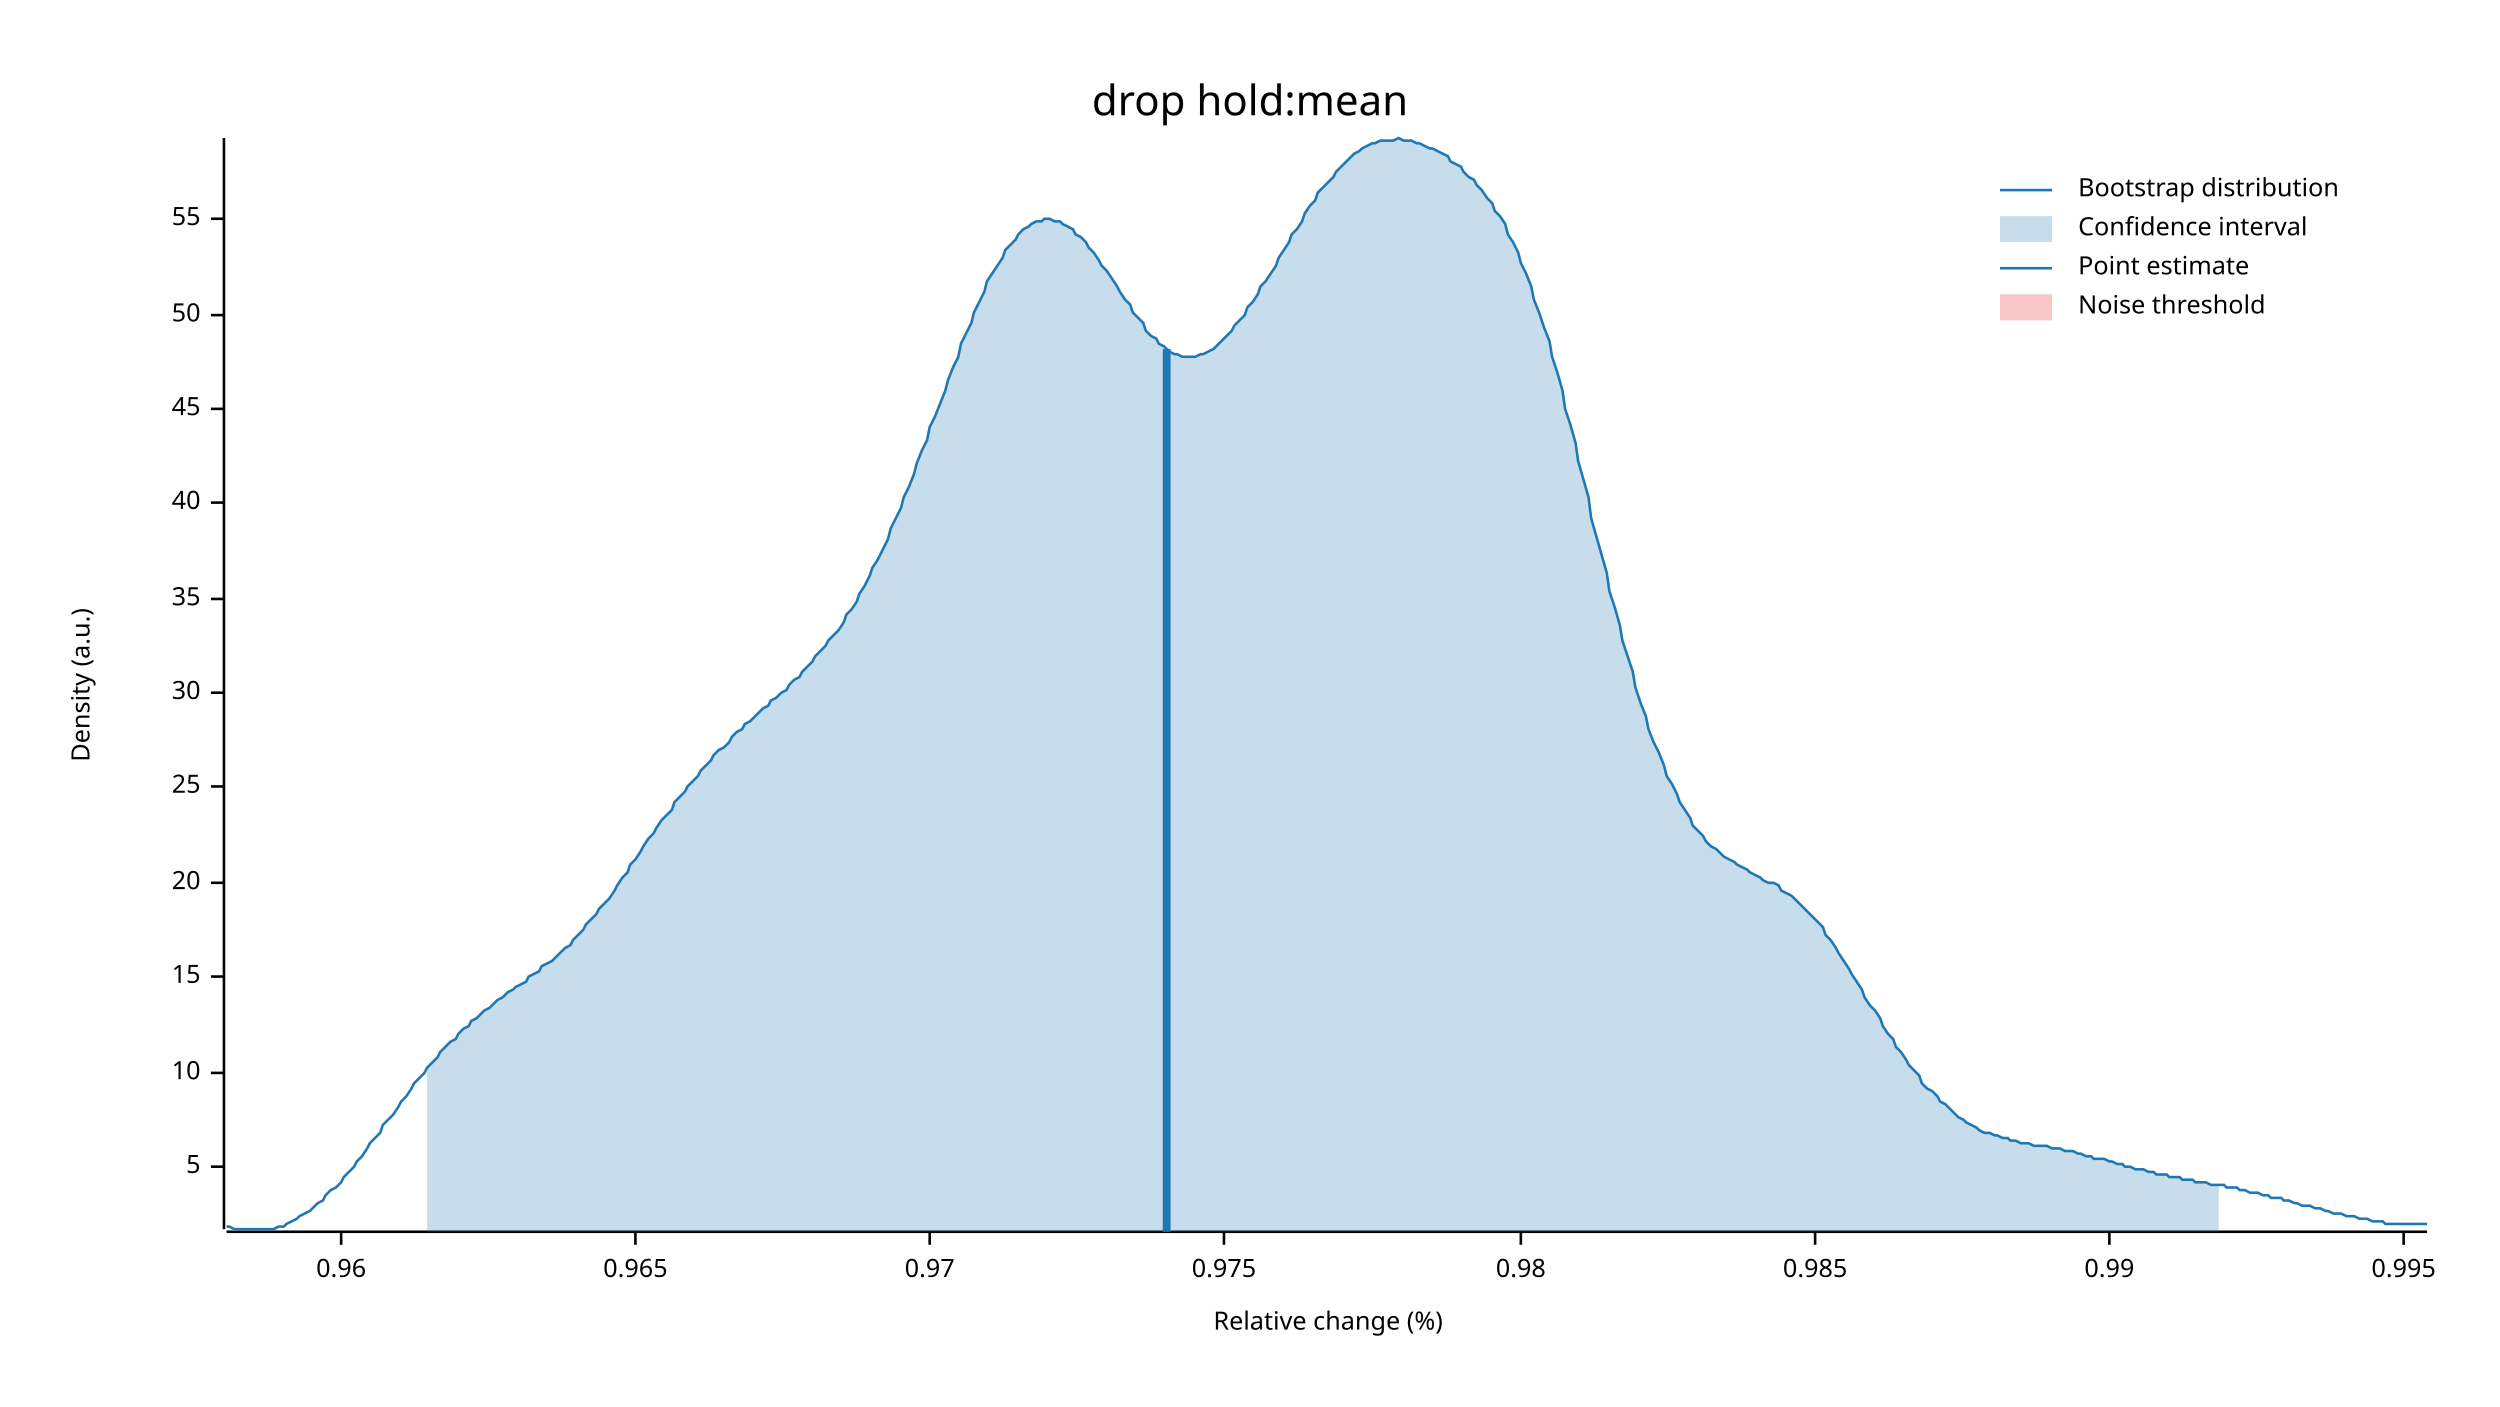
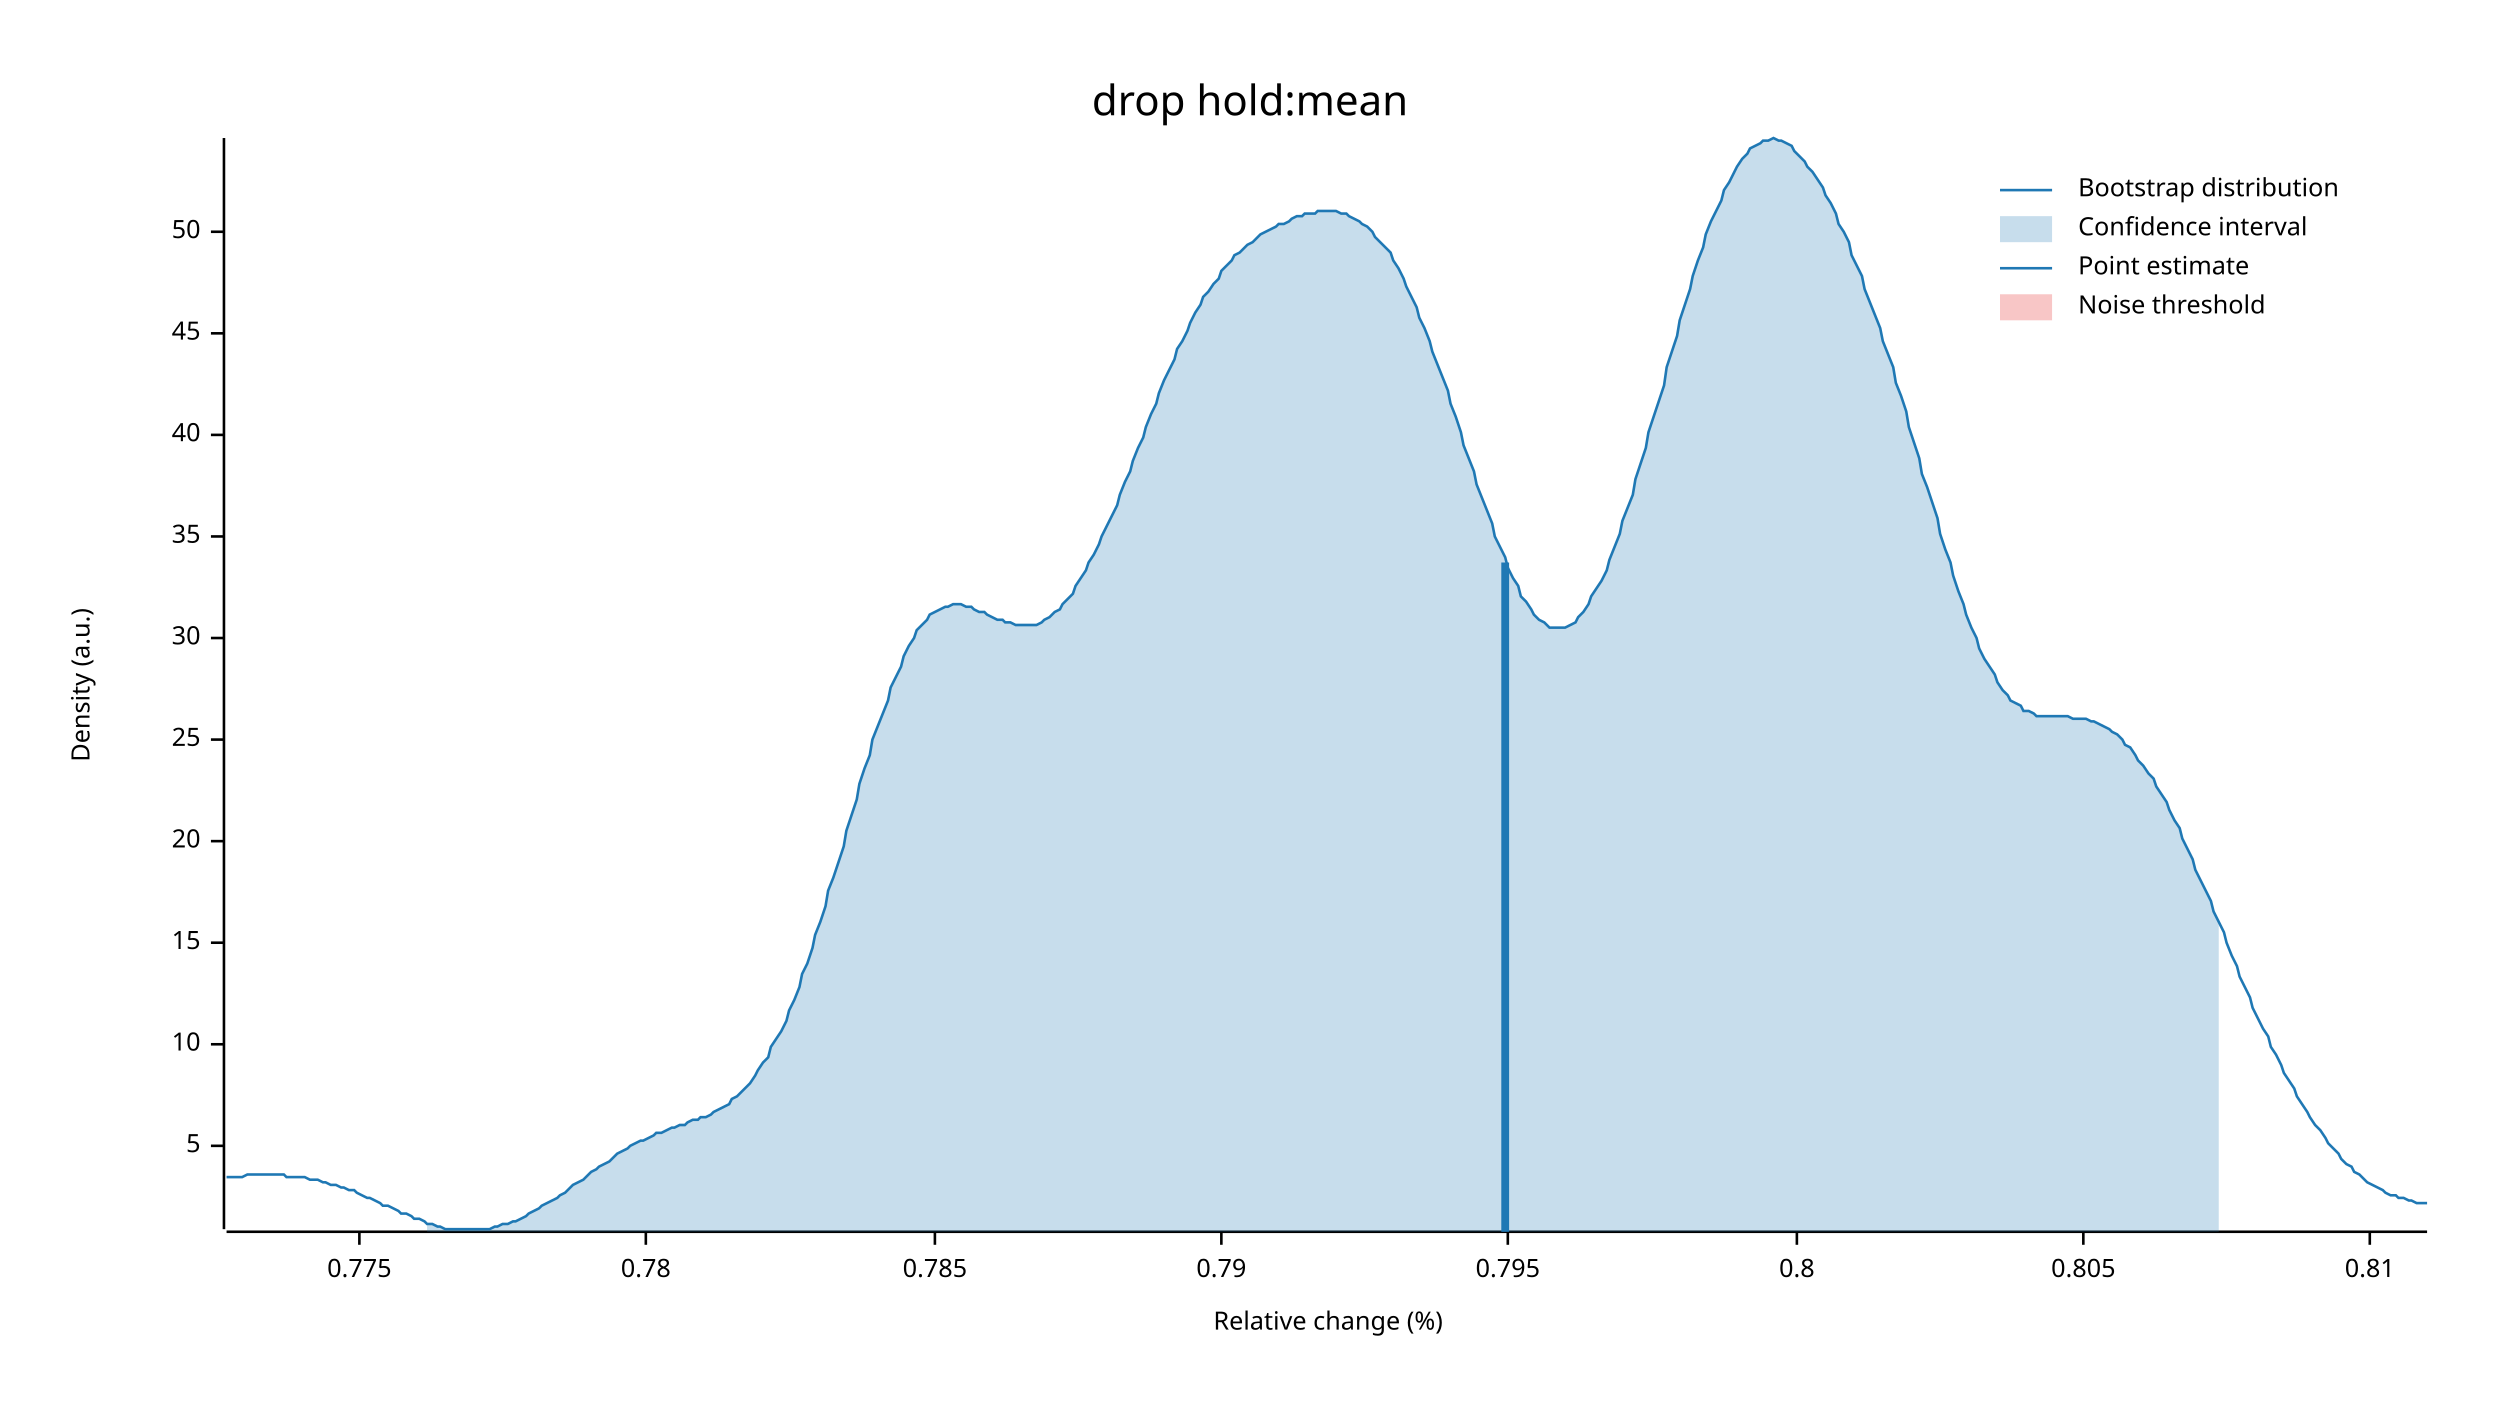
<svg xmlns="http://www.w3.org/2000/svg" width="960" height="540" viewBox="0 0 960 540">
  <text x="480" y="32" dy="0.76em" text-anchor="middle" font-family="sans-serif" font-size="16.129" opacity="1" fill="#000000">
drop hold:mean
</text>
  <text x="27" y="263" dy="0.76em" text-anchor="middle" font-family="sans-serif" font-size="9.677" opacity="1" fill="#000000" transform="rotate(270, 27, 263)">
Density (a.u.)
</text>
  <text x="510" y="513" dy="-0.5ex" text-anchor="middle" font-family="sans-serif" font-size="9.677" opacity="1" fill="#000000">
Relative change (%)
</text>
  <polyline fill="none" opacity="1" stroke="#000000" stroke-width="1" points="86,53 86,472 " />
-   <text x="77" y="448" dy="0.5ex" text-anchor="end" font-family="sans-serif" font-size="9.677" opacity="1" fill="#000000">
+   <text x="77" y="440" dy="0.5ex" text-anchor="end" font-family="sans-serif" font-size="9.677" opacity="1" fill="#000000">
5
</text>
-   <polyline fill="none" opacity="1" stroke="#000000" stroke-width="1" points="81,448 86,448 " />
-   <text x="77" y="412" dy="0.5ex" text-anchor="end" font-family="sans-serif" font-size="9.677" opacity="1" fill="#000000">
+   <polyline fill="none" opacity="1" stroke="#000000" stroke-width="1" points="81,440 86,440 " />
+   <text x="77" y="401" dy="0.5ex" text-anchor="end" font-family="sans-serif" font-size="9.677" opacity="1" fill="#000000">
10
</text>
-   <polyline fill="none" opacity="1" stroke="#000000" stroke-width="1" points="81,412 86,412 " />
-   <text x="77" y="375" dy="0.5ex" text-anchor="end" font-family="sans-serif" font-size="9.677" opacity="1" fill="#000000">
+   <polyline fill="none" opacity="1" stroke="#000000" stroke-width="1" points="81,401 86,401 " />
+   <text x="77" y="362" dy="0.5ex" text-anchor="end" font-family="sans-serif" font-size="9.677" opacity="1" fill="#000000">
15
</text>
-   <polyline fill="none" opacity="1" stroke="#000000" stroke-width="1" points="81,375 86,375 " />
-   <text x="77" y="339" dy="0.5ex" text-anchor="end" font-family="sans-serif" font-size="9.677" opacity="1" fill="#000000">
+   <polyline fill="none" opacity="1" stroke="#000000" stroke-width="1" points="81,362 86,362 " />
+   <text x="77" y="323" dy="0.5ex" text-anchor="end" font-family="sans-serif" font-size="9.677" opacity="1" fill="#000000">
20
</text>
-   <polyline fill="none" opacity="1" stroke="#000000" stroke-width="1" points="81,339 86,339 " />
-   <text x="77" y="302" dy="0.5ex" text-anchor="end" font-family="sans-serif" font-size="9.677" opacity="1" fill="#000000">
+   <polyline fill="none" opacity="1" stroke="#000000" stroke-width="1" points="81,323 86,323 " />
+   <text x="77" y="284" dy="0.5ex" text-anchor="end" font-family="sans-serif" font-size="9.677" opacity="1" fill="#000000">
25
</text>
-   <polyline fill="none" opacity="1" stroke="#000000" stroke-width="1" points="81,302 86,302 " />
-   <text x="77" y="266" dy="0.5ex" text-anchor="end" font-family="sans-serif" font-size="9.677" opacity="1" fill="#000000">
+   <polyline fill="none" opacity="1" stroke="#000000" stroke-width="1" points="81,284 86,284 " />
+   <text x="77" y="245" dy="0.5ex" text-anchor="end" font-family="sans-serif" font-size="9.677" opacity="1" fill="#000000">
30
</text>
-   <polyline fill="none" opacity="1" stroke="#000000" stroke-width="1" points="81,266 86,266 " />
-   <text x="77" y="230" dy="0.5ex" text-anchor="end" font-family="sans-serif" font-size="9.677" opacity="1" fill="#000000">
+   <polyline fill="none" opacity="1" stroke="#000000" stroke-width="1" points="81,245 86,245 " />
+   <text x="77" y="206" dy="0.5ex" text-anchor="end" font-family="sans-serif" font-size="9.677" opacity="1" fill="#000000">
35
</text>
-   <polyline fill="none" opacity="1" stroke="#000000" stroke-width="1" points="81,230 86,230 " />
-   <text x="77" y="193" dy="0.5ex" text-anchor="end" font-family="sans-serif" font-size="9.677" opacity="1" fill="#000000">
+   <polyline fill="none" opacity="1" stroke="#000000" stroke-width="1" points="81,206 86,206 " />
+   <text x="77" y="167" dy="0.5ex" text-anchor="end" font-family="sans-serif" font-size="9.677" opacity="1" fill="#000000">
40
</text>
-   <polyline fill="none" opacity="1" stroke="#000000" stroke-width="1" points="81,193 86,193 " />
-   <text x="77" y="157" dy="0.5ex" text-anchor="end" font-family="sans-serif" font-size="9.677" opacity="1" fill="#000000">
+   <polyline fill="none" opacity="1" stroke="#000000" stroke-width="1" points="81,167 86,167 " />
+   <text x="77" y="128" dy="0.5ex" text-anchor="end" font-family="sans-serif" font-size="9.677" opacity="1" fill="#000000">
45
</text>
-   <polyline fill="none" opacity="1" stroke="#000000" stroke-width="1" points="81,157 86,157 " />
-   <text x="77" y="121" dy="0.5ex" text-anchor="end" font-family="sans-serif" font-size="9.677" opacity="1" fill="#000000">
+   <polyline fill="none" opacity="1" stroke="#000000" stroke-width="1" points="81,128 86,128 " />
+   <text x="77" y="89" dy="0.5ex" text-anchor="end" font-family="sans-serif" font-size="9.677" opacity="1" fill="#000000">
50
</text>
-   <polyline fill="none" opacity="1" stroke="#000000" stroke-width="1" points="81,121 86,121 " />
-   <text x="77" y="84" dy="0.5ex" text-anchor="end" font-family="sans-serif" font-size="9.677" opacity="1" fill="#000000">
- 55
+   <polyline fill="none" opacity="1" stroke="#000000" stroke-width="1" points="81,89 86,89 " />
+   <polyline fill="none" opacity="1" stroke="#000000" stroke-width="1" points="87,473 932,473 " />
+   <text x="138" y="483" dy="0.76em" text-anchor="middle" font-family="sans-serif" font-size="9.677" opacity="1" fill="#000000">
+ 0.775
</text>
-   <polyline fill="none" opacity="1" stroke="#000000" stroke-width="1" points="81,84 86,84 " />
-   <polyline fill="none" opacity="1" stroke="#000000" stroke-width="1" points="87,473 932,473 " />
-   <text x="131" y="483" dy="0.76em" text-anchor="middle" font-family="sans-serif" font-size="9.677" opacity="1" fill="#000000">
- 0.96
+   <polyline fill="none" opacity="1" stroke="#000000" stroke-width="1" points="138,473 138,478 " />
+   <text x="248" y="483" dy="0.76em" text-anchor="middle" font-family="sans-serif" font-size="9.677" opacity="1" fill="#000000">
+ 0.78
</text>
-   <polyline fill="none" opacity="1" stroke="#000000" stroke-width="1" points="131,473 131,478 " />
-   <text x="244" y="483" dy="0.76em" text-anchor="middle" font-family="sans-serif" font-size="9.677" opacity="1" fill="#000000">
- 0.965
+   <polyline fill="none" opacity="1" stroke="#000000" stroke-width="1" points="248,473 248,478 " />
+   <text x="359" y="483" dy="0.76em" text-anchor="middle" font-family="sans-serif" font-size="9.677" opacity="1" fill="#000000">
+ 0.785
</text>
-   <polyline fill="none" opacity="1" stroke="#000000" stroke-width="1" points="244,473 244,478 " />
-   <text x="357" y="483" dy="0.76em" text-anchor="middle" font-family="sans-serif" font-size="9.677" opacity="1" fill="#000000">
- 0.97
+   <polyline fill="none" opacity="1" stroke="#000000" stroke-width="1" points="359,473 359,478 " />
+   <text x="469" y="483" dy="0.76em" text-anchor="middle" font-family="sans-serif" font-size="9.677" opacity="1" fill="#000000">
+ 0.79
</text>
-   <polyline fill="none" opacity="1" stroke="#000000" stroke-width="1" points="357,473 357,478 " />
-   <text x="470" y="483" dy="0.76em" text-anchor="middle" font-family="sans-serif" font-size="9.677" opacity="1" fill="#000000">
- 0.975
+   <polyline fill="none" opacity="1" stroke="#000000" stroke-width="1" points="469,473 469,478 " />
+   <text x="579" y="483" dy="0.76em" text-anchor="middle" font-family="sans-serif" font-size="9.677" opacity="1" fill="#000000">
+ 0.795
</text>
-   <polyline fill="none" opacity="1" stroke="#000000" stroke-width="1" points="470,473 470,478 " />
-   <text x="584" y="483" dy="0.76em" text-anchor="middle" font-family="sans-serif" font-size="9.677" opacity="1" fill="#000000">
- 0.98
+   <polyline fill="none" opacity="1" stroke="#000000" stroke-width="1" points="579,473 579,478 " />
+   <text x="690" y="483" dy="0.76em" text-anchor="middle" font-family="sans-serif" font-size="9.677" opacity="1" fill="#000000">
+ 0.8
</text>
-   <polyline fill="none" opacity="1" stroke="#000000" stroke-width="1" points="584,473 584,478 " />
-   <text x="697" y="483" dy="0.76em" text-anchor="middle" font-family="sans-serif" font-size="9.677" opacity="1" fill="#000000">
- 0.985
+   <polyline fill="none" opacity="1" stroke="#000000" stroke-width="1" points="690,473 690,478 " />
+   <text x="800" y="483" dy="0.76em" text-anchor="middle" font-family="sans-serif" font-size="9.677" opacity="1" fill="#000000">
+ 0.805
</text>
-   <polyline fill="none" opacity="1" stroke="#000000" stroke-width="1" points="697,473 697,478 " />
-   <text x="810" y="483" dy="0.76em" text-anchor="middle" font-family="sans-serif" font-size="9.677" opacity="1" fill="#000000">
- 0.99
+   <polyline fill="none" opacity="1" stroke="#000000" stroke-width="1" points="800,473 800,478 " />
+   <text x="910" y="483" dy="0.76em" text-anchor="middle" font-family="sans-serif" font-size="9.677" opacity="1" fill="#000000">
+ 0.81
</text>
-   <polyline fill="none" opacity="1" stroke="#000000" stroke-width="1" points="810,473 810,478 " />
-   <text x="923" y="483" dy="0.76em" text-anchor="middle" font-family="sans-serif" font-size="9.677" opacity="1" fill="#000000">
- 0.995
- </text>
-   <polyline fill="none" opacity="1" stroke="#000000" stroke-width="1" points="923,473 923,478 " />
-   <polyline fill="none" opacity="1" stroke="#1F78B4" stroke-width="1" points="87,471 88,471 90,472 92,472 93,472 95,472 97,472 98,472 100,472 102,472 103,472 105,472 107,471 109,471 110,470 112,469 114,468 115,467 117,466 119,465 120,464 122,462 124,461 125,459 127,457 129,456 131,454 132,452 134,450 136,448 137,446 139,444 141,441 142,439 144,437 146,435 147,432 149,430 151,428 153,425 154,423 156,421 158,418 159,416 161,414 163,412 164,410 166,408 168,406 169,404 171,402 173,400 175,399 176,397 178,395 180,394 181,392 183,391 185,389 186,388 188,387 190,385 191,384 193,383 195,381 197,380 198,379 200,378 202,377 203,375 205,374 207,373 208,371 210,370 212,369 214,367 215,366 217,364 219,363 220,361 222,359 224,357 225,355 227,353 229,351 230,349 232,347 234,345 236,342 237,340 239,337 241,335 242,332 244,330 246,327 247,325 249,322 251,320 252,318 254,315 256,313 258,311 259,308 261,306 263,304 264,302 266,300 268,298 269,296 271,294 273,292 274,290 276,288 278,287 280,285 281,283 283,281 285,280 286,278 288,277 290,275 291,274 293,272 295,271 296,269 298,268 300,266 302,265 303,263 305,261 307,260 308,258 310,256 312,254 313,252 315,250 317,248 318,246 320,244 322,242 324,239 325,236 327,234 329,231 330,228 332,225 334,221 335,218 337,215 339,211 341,207 342,203 344,199 346,195 347,191 349,187 351,182 352,178 354,173 356,169 357,164 359,160 361,155 363,150 364,146 366,141 368,137 369,132 371,128 373,124 374,120 376,116 378,112 379,108 381,105 383,102 385,99 386,96 388,94 390,92 391,90 393,88 395,87 396,86 398,85 400,85 401,84 403,84 405,85 407,85 408,86 410,87 412,88 413,90 415,91 417,93 418,95 420,97 422,100 423,102 425,104 427,107 429,110 430,112 432,115 434,117 435,120 437,122 439,124 440,127 442,129 444,130 445,132 447,133 449,135 451,136 452,136 454,137 456,137 457,137 459,137 461,136 462,136 464,135 466,134 468,132 469,131 471,129 473,127 474,125 476,123 478,121 479,118 481,116 483,113 484,110 486,108 488,105 490,102 491,99 493,96 495,93 496,90 498,88 500,85 501,82 503,79 505,77 506,74 508,72 510,70 512,68 513,66 515,64 517,62 518,61 520,59 522,58 523,57 525,56 527,55 528,55 530,54 532,54 534,54 535,54 537,53 539,54 540,54 542,54 544,55 545,55 547,56 549,57 550,57 552,58 554,59 556,60 557,62 559,63 561,64 562,66 564,68 566,69 567,71 569,73 571,76 573,78 574,81 576,83 578,86 579,90 581,93 583,97 584,101 586,105 588,110 589,115 591,120 593,126 595,131 596,137 598,143 600,150 601,157 603,163 605,170 606,177 608,184 610,191 611,199 613,206 615,213 617,220 618,227 620,233 622,240 623,246 625,252 627,258 628,264 630,270 632,275 633,280 635,285 637,289 639,294 640,298 642,301 644,305 645,308 647,311 649,314 650,317 652,319 654,321 655,323 657,325 659,326 661,328 662,329 664,330 666,331 667,332 669,333 671,334 672,335 674,336 676,337 677,338 679,339 681,339 683,340 684,342 686,343 688,344 689,345 691,347 693,349 694,350 696,352 698,354 700,356 701,359 703,361 705,364 706,366 708,369 710,372 711,374 713,377 715,380 716,383 718,386 720,388 722,391 723,394 725,397 727,399 728,402 730,404 732,407 733,409 735,411 737,413 738,416 740,418 742,419 744,421 745,423 747,424 749,426 750,427 752,429 754,430 755,431 757,432 759,433 760,434 762,435 764,435 766,436 767,436 769,437 771,437 772,438 774,438 776,439 777,439 779,439 781,440 782,440 784,440 786,440 788,441 789,441 791,441 793,442 794,442 796,442 798,443 799,443 801,444 803,444 804,445 806,445 808,445 810,446 811,446 813,447 815,447 816,448 818,448 820,449 821,449 823,449 825,450 827,450 828,451 830,451 832,451 833,452 835,452 837,452 838,453 840,453 842,453 843,454 845,454 847,454 849,455 850,455 852,455 854,455 855,456 857,456 859,456 860,457 862,457 864,458 865,458 867,458 869,459 871,459 872,460 874,460 876,460 877,461 879,461 881,462 882,462 884,463 886,463 887,463 889,464 891,464 893,465 894,465 896,466 898,466 899,466 901,467 903,467 904,467 906,468 908,468 909,468 911,469 913,469 915,469 916,470 918,470 920,470 921,470 923,470 925,470 926,470 928,470 930,470 932,470 " />
-   <polygon opacity="0.25" fill="#1F78B4" points="164,410 166,408 168,406 169,404 171,402 173,400 175,399 176,397 178,395 180,394 181,392 183,391 185,389 186,388 188,387 190,385 191,384 193,383 195,381 197,380 198,379 200,378 202,377 203,375 205,374 207,373 208,371 210,370 212,369 214,367 215,366 217,364 219,363 220,361 222,359 224,357 225,355 227,353 229,351 230,349 232,347 234,345 236,342 237,340 239,337 241,335 242,332 244,330 246,327 247,325 249,322 251,320 252,318 254,315 256,313 258,311 259,308 261,306 263,304 264,302 266,300 268,298 269,296 271,294 273,292 274,290 276,288 278,287 280,285 281,283 283,281 285,280 286,278 288,277 290,275 291,274 293,272 295,271 296,269 298,268 300,266 302,265 303,263 305,261 307,260 308,258 310,256 312,254 313,252 315,250 317,248 318,246 320,244 322,242 324,239 325,236 327,234 329,231 330,228 332,225 334,221 335,218 337,215 339,211 341,207 342,203 344,199 346,195 347,191 349,187 351,182 352,178 354,173 356,169 357,164 359,160 361,155 363,150 364,146 366,141 368,137 369,132 371,128 373,124 374,120 376,116 378,112 379,108 381,105 383,102 385,99 386,96 388,94 390,92 391,90 393,88 395,87 396,86 398,85 400,85 401,84 403,84 405,85 407,85 408,86 410,87 412,88 413,90 415,91 417,93 418,95 420,97 422,100 423,102 425,104 427,107 429,110 430,112 432,115 434,117 435,120 437,122 439,124 440,127 442,129 444,130 445,132 447,133 449,135 451,136 452,136 454,137 456,137 457,137 459,137 461,136 462,136 464,135 466,134 468,132 469,131 471,129 473,127 474,125 476,123 478,121 479,118 481,116 483,113 484,110 486,108 488,105 490,102 491,99 493,96 495,93 496,90 498,88 500,85 501,82 503,79 505,77 506,74 508,72 510,70 512,68 513,66 515,64 517,62 518,61 520,59 522,58 523,57 525,56 527,55 528,55 530,54 532,54 534,54 535,54 537,53 539,54 540,54 542,54 544,55 545,55 547,56 549,57 550,57 552,58 554,59 556,60 557,62 559,63 561,64 562,66 564,68 566,69 567,71 569,73 571,76 573,78 574,81 576,83 578,86 579,90 581,93 583,97 584,101 586,105 588,110 589,115 591,120 593,126 595,131 596,137 598,143 600,150 601,157 603,163 605,170 606,177 608,184 610,191 611,199 613,206 615,213 617,220 618,227 620,233 622,240 623,246 625,252 627,258 628,264 630,270 632,275 633,280 635,285 637,289 639,294 640,298 642,301 644,305 645,308 647,311 649,314 650,317 652,319 654,321 655,323 657,325 659,326 661,328 662,329 664,330 666,331 667,332 669,333 671,334 672,335 674,336 676,337 677,338 679,339 681,339 683,340 684,342 686,343 688,344 689,345 691,347 693,349 694,350 696,352 698,354 700,356 701,359 703,361 705,364 706,366 708,369 710,372 711,374 713,377 715,380 716,383 718,386 720,388 722,391 723,394 725,397 727,399 728,402 730,404 732,407 733,409 735,411 737,413 738,416 740,418 742,419 744,421 745,423 747,424 749,426 750,427 752,429 754,430 755,431 757,432 759,433 760,434 762,435 764,435 766,436 767,436 769,437 771,437 772,438 774,438 776,439 777,439 779,439 781,440 782,440 784,440 786,440 788,441 789,441 791,441 793,442 794,442 796,442 798,443 799,443 801,444 803,444 804,445 806,445 808,445 810,446 811,446 813,447 815,447 816,448 818,448 820,449 821,449 823,449 825,450 827,450 828,451 830,451 832,451 833,452 835,452 837,452 838,453 840,453 842,453 843,454 845,454 847,454 849,455 850,455 852,455 852,473 164,473 " />
-   <polyline fill="none" opacity="1" stroke="#1F78B4" stroke-width="3" points="448,473 448,134 " />
+   <polyline fill="none" opacity="1" stroke="#000000" stroke-width="1" points="910,473 910,478 " />
+   <polyline fill="none" opacity="1" stroke="#1F78B4" stroke-width="1" points="87,452 88,452 90,452 92,452 93,452 95,451 97,451 98,451 100,451 102,451 103,451 105,451 107,451 109,451 110,452 112,452 114,452 115,452 117,452 119,453 120,453 122,453 124,454 125,454 127,455 129,455 131,456 132,456 134,457 136,457 137,458 139,459 141,460 142,460 144,461 146,462 147,463 149,463 151,464 153,465 154,466 156,466 158,467 159,468 161,468 163,469 164,470 166,470 168,471 169,471 171,472 173,472 175,472 176,472 178,472 180,472 181,472 183,472 185,472 186,472 188,472 190,471 191,471 193,470 195,470 197,469 198,469 200,468 202,467 203,466 205,465 207,464 208,463 210,462 212,461 214,460 215,459 217,458 219,456 220,455 222,454 224,453 225,452 227,450 229,449 230,448 232,447 234,446 236,444 237,443 239,442 241,441 242,440 244,439 246,438 247,438 249,437 251,436 252,435 254,435 256,434 258,433 259,433 261,432 263,432 264,431 266,430 268,430 269,429 271,429 273,428 274,427 276,426 278,425 280,424 281,422 283,421 285,419 286,418 288,416 290,413 291,411 293,408 295,406 296,402 298,399 300,396 302,392 303,388 305,384 307,379 308,374 310,370 312,364 313,359 315,354 317,348 318,342 320,337 322,331 324,325 325,319 327,313 329,307 330,301 332,295 334,290 335,284 337,279 339,274 341,269 342,264 344,260 346,256 347,252 349,248 351,245 352,242 354,240 356,238 357,236 359,235 361,234 363,233 364,233 366,232 368,232 369,232 371,233 373,233 374,234 376,235 378,235 379,236 381,237 383,238 385,238 386,239 388,239 390,240 391,240 393,240 395,240 396,240 398,240 400,239 401,238 403,237 405,235 407,234 408,232 410,230 412,228 413,225 415,222 417,219 418,216 420,213 422,209 423,206 425,202 427,198 429,194 430,190 432,185 434,181 435,177 437,172 439,168 440,164 442,159 444,155 445,151 447,146 449,142 451,138 452,134 454,131 456,127 457,124 459,120 461,117 462,114 464,112 466,109 468,107 469,104 471,102 473,100 474,98 476,97 478,95 479,94 481,93 483,91 484,90 486,89 488,88 490,87 491,86 493,86 495,85 496,84 498,83 500,83 501,82 503,82 505,82 506,81 508,81 510,81 512,81 513,81 515,82 517,82 518,83 520,84 522,85 523,86 525,87 527,89 528,91 530,93 532,95 534,97 535,100 537,103 539,107 540,110 542,114 544,118 545,122 547,126 549,131 550,135 552,140 554,145 556,150 557,155 559,160 561,166 562,171 564,176 566,181 567,186 569,191 571,196 573,201 574,206 576,210 578,214 579,218 581,222 583,225 584,229 586,231 588,234 589,236 591,238 593,239 595,241 596,241 598,241 600,241 601,241 603,240 605,239 606,237 608,235 610,232 611,229 613,226 615,223 617,219 618,215 620,210 622,205 623,200 625,195 627,190 628,184 630,178 632,172 633,166 635,160 637,154 639,148 640,141 642,135 644,129 645,123 647,117 649,111 650,106 652,100 654,95 655,90 657,85 659,81 661,77 662,73 664,70 666,66 667,64 669,61 671,59 672,57 674,56 676,55 677,54 679,54 681,53 683,54 684,54 686,55 688,56 689,58 691,60 693,62 694,64 696,66 698,69 700,72 701,75 703,78 705,82 706,86 708,89 710,93 711,98 713,102 715,106 716,111 718,116 720,121 722,126 723,131 725,136 727,141 728,147 730,152 732,158 733,164 735,170 737,176 738,182 740,187 742,193 744,199 745,205 747,211 749,216 750,221 752,227 754,232 755,236 757,241 759,245 760,249 762,253 764,256 766,259 767,262 769,265 771,267 772,269 774,270 776,271 777,273 779,273 781,274 782,275 784,275 786,275 788,275 789,275 791,275 793,275 794,275 796,276 798,276 799,276 801,276 803,277 804,277 806,278 808,279 810,280 811,281 813,282 815,284 816,286 818,287 820,290 821,292 823,294 825,297 827,299 828,302 830,305 832,308 833,311 835,315 837,318 838,322 840,326 842,330 843,334 845,338 847,342 849,346 850,350 852,354 854,358 855,362 857,367 859,371 860,375 862,379 864,383 865,387 867,391 869,395 871,398 872,402 874,405 876,409 877,412 879,415 881,418 882,421 884,424 886,427 887,429 889,432 891,434 893,437 894,439 896,441 898,443 899,445 901,447 903,448 904,450 906,451 908,453 909,454 911,455 913,456 915,457 916,458 918,459 920,459 921,460 923,460 925,461 926,461 928,462 930,462 932,462 " />
+   <polygon opacity="0.25" fill="#1F78B4" points="164,470 166,470 168,471 169,471 171,472 173,472 175,472 176,472 178,472 180,472 181,472 183,472 185,472 186,472 188,472 190,471 191,471 193,470 195,470 197,469 198,469 200,468 202,467 203,466 205,465 207,464 208,463 210,462 212,461 214,460 215,459 217,458 219,456 220,455 222,454 224,453 225,452 227,450 229,449 230,448 232,447 234,446 236,444 237,443 239,442 241,441 242,440 244,439 246,438 247,438 249,437 251,436 252,435 254,435 256,434 258,433 259,433 261,432 263,432 264,431 266,430 268,430 269,429 271,429 273,428 274,427 276,426 278,425 280,424 281,422 283,421 285,419 286,418 288,416 290,413 291,411 293,408 295,406 296,402 298,399 300,396 302,392 303,388 305,384 307,379 308,374 310,370 312,364 313,359 315,354 317,348 318,342 320,337 322,331 324,325 325,319 327,313 329,307 330,301 332,295 334,290 335,284 337,279 339,274 341,269 342,264 344,260 346,256 347,252 349,248 351,245 352,242 354,240 356,238 357,236 359,235 361,234 363,233 364,233 366,232 368,232 369,232 371,233 373,233 374,234 376,235 378,235 379,236 381,237 383,238 385,238 386,239 388,239 390,240 391,240 393,240 395,240 396,240 398,240 400,239 401,238 403,237 405,235 407,234 408,232 410,230 412,228 413,225 415,222 417,219 418,216 420,213 422,209 423,206 425,202 427,198 429,194 430,190 432,185 434,181 435,177 437,172 439,168 440,164 442,159 444,155 445,151 447,146 449,142 451,138 452,134 454,131 456,127 457,124 459,120 461,117 462,114 464,112 466,109 468,107 469,104 471,102 473,100 474,98 476,97 478,95 479,94 481,93 483,91 484,90 486,89 488,88 490,87 491,86 493,86 495,85 496,84 498,83 500,83 501,82 503,82 505,82 506,81 508,81 510,81 512,81 513,81 515,82 517,82 518,83 520,84 522,85 523,86 525,87 527,89 528,91 530,93 532,95 534,97 535,100 537,103 539,107 540,110 542,114 544,118 545,122 547,126 549,131 550,135 552,140 554,145 556,150 557,155 559,160 561,166 562,171 564,176 566,181 567,186 569,191 571,196 573,201 574,206 576,210 578,214 579,218 581,222 583,225 584,229 586,231 588,234 589,236 591,238 593,239 595,241 596,241 598,241 600,241 601,241 603,240 605,239 606,237 608,235 610,232 611,229 613,226 615,223 617,219 618,215 620,210 622,205 623,200 625,195 627,190 628,184 630,178 632,172 633,166 635,160 637,154 639,148 640,141 642,135 644,129 645,123 647,117 649,111 650,106 652,100 654,95 655,90 657,85 659,81 661,77 662,73 664,70 666,66 667,64 669,61 671,59 672,57 674,56 676,55 677,54 679,54 681,53 683,54 684,54 686,55 688,56 689,58 691,60 693,62 694,64 696,66 698,69 700,72 701,75 703,78 705,82 706,86 708,89 710,93 711,98 713,102 715,106 716,111 718,116 720,121 722,126 723,131 725,136 727,141 728,147 730,152 732,158 733,164 735,170 737,176 738,182 740,187 742,193 744,199 745,205 747,211 749,216 750,221 752,227 754,232 755,236 757,241 759,245 760,249 762,253 764,256 766,259 767,262 769,265 771,267 772,269 774,270 776,271 777,273 779,273 781,274 782,275 784,275 786,275 788,275 789,275 791,275 793,275 794,275 796,276 798,276 799,276 801,276 803,277 804,277 806,278 808,279 810,280 811,281 813,282 815,284 816,286 818,287 820,290 821,292 823,294 825,297 827,299 828,302 830,305 832,308 833,311 835,315 837,318 838,322 840,326 842,330 843,334 845,338 847,342 849,346 850,350 852,354 852,473 164,473 " />
+   <polyline fill="none" opacity="1" stroke="#1F78B4" stroke-width="3" points="578,473 578,216 " />
  <rect x="509" y="53" width="0" height="419" opacity="0.1" fill="#E31A1C" stroke="none" />
  <text x="798" y="68" dy="0.76em" text-anchor="start" font-family="sans-serif" font-size="9.677" opacity="1" fill="#000000">
Bootstrap distribution
</text>
  <text x="798" y="83" dy="0.76em" text-anchor="start" font-family="sans-serif" font-size="9.677" opacity="1" fill="#000000">
Confidence interval
</text>
  <text x="798" y="98" dy="0.76em" text-anchor="start" font-family="sans-serif" font-size="9.677" opacity="1" fill="#000000">
Point estimate
</text>
  <text x="798" y="113" dy="0.76em" text-anchor="start" font-family="sans-serif" font-size="9.677" opacity="1" fill="#000000">
Noise threshold
</text>
  <polyline fill="none" opacity="1" stroke="#1F78B4" stroke-width="1" points="768,73 788,73 " />
  <rect x="768" y="83" width="20" height="10" opacity="0.25" fill="#1F78B4" stroke="none" />
  <polyline fill="none" opacity="1" stroke="#1F78B4" stroke-width="1" points="768,103 788,103 " />
  <rect x="768" y="113" width="20" height="10" opacity="0.25" fill="#E31A1C" stroke="none" />
</svg>
